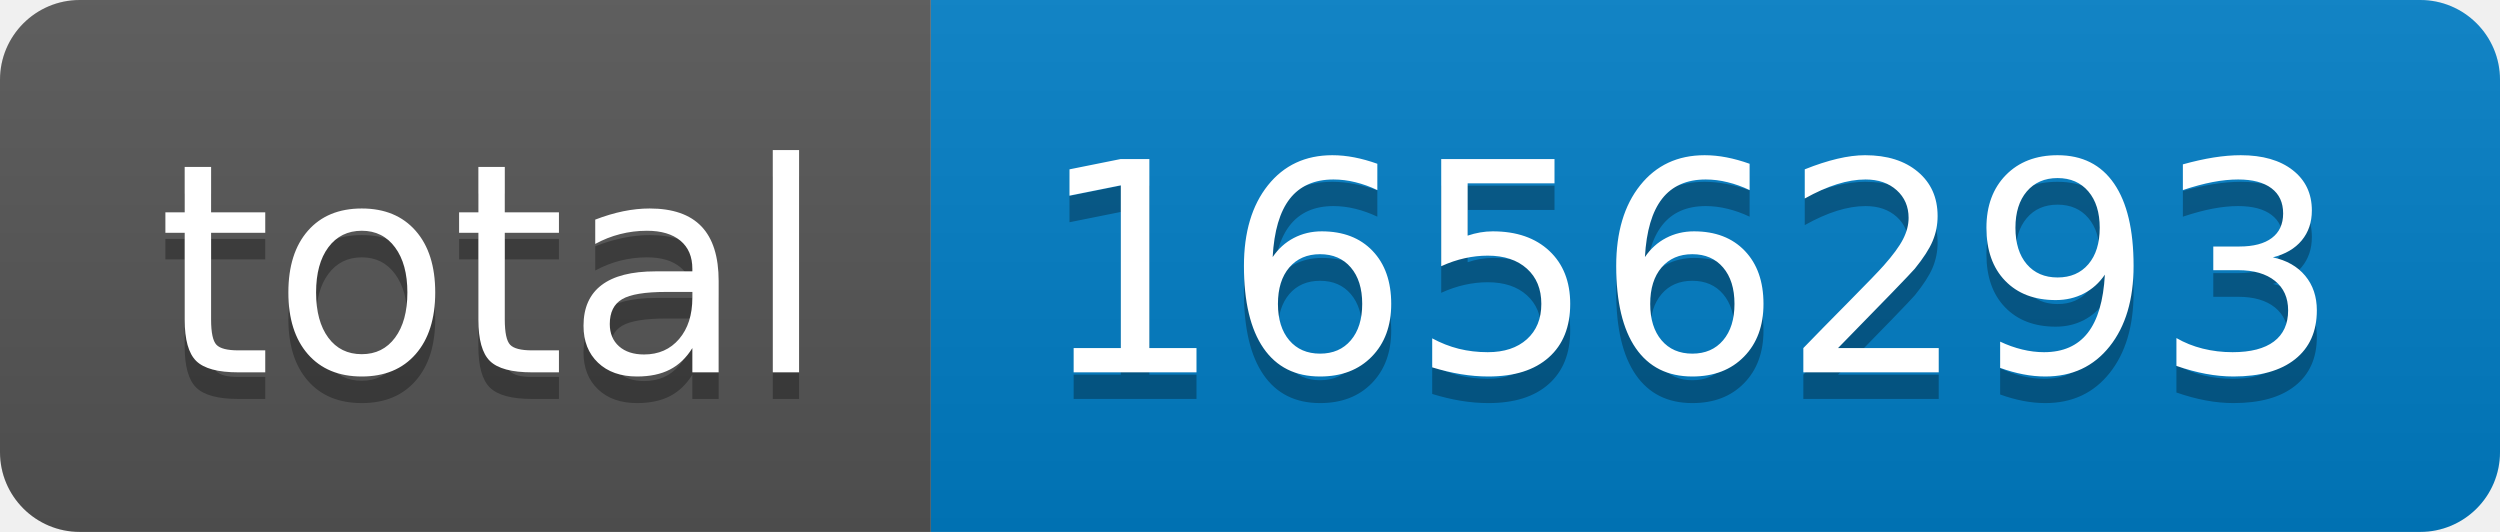
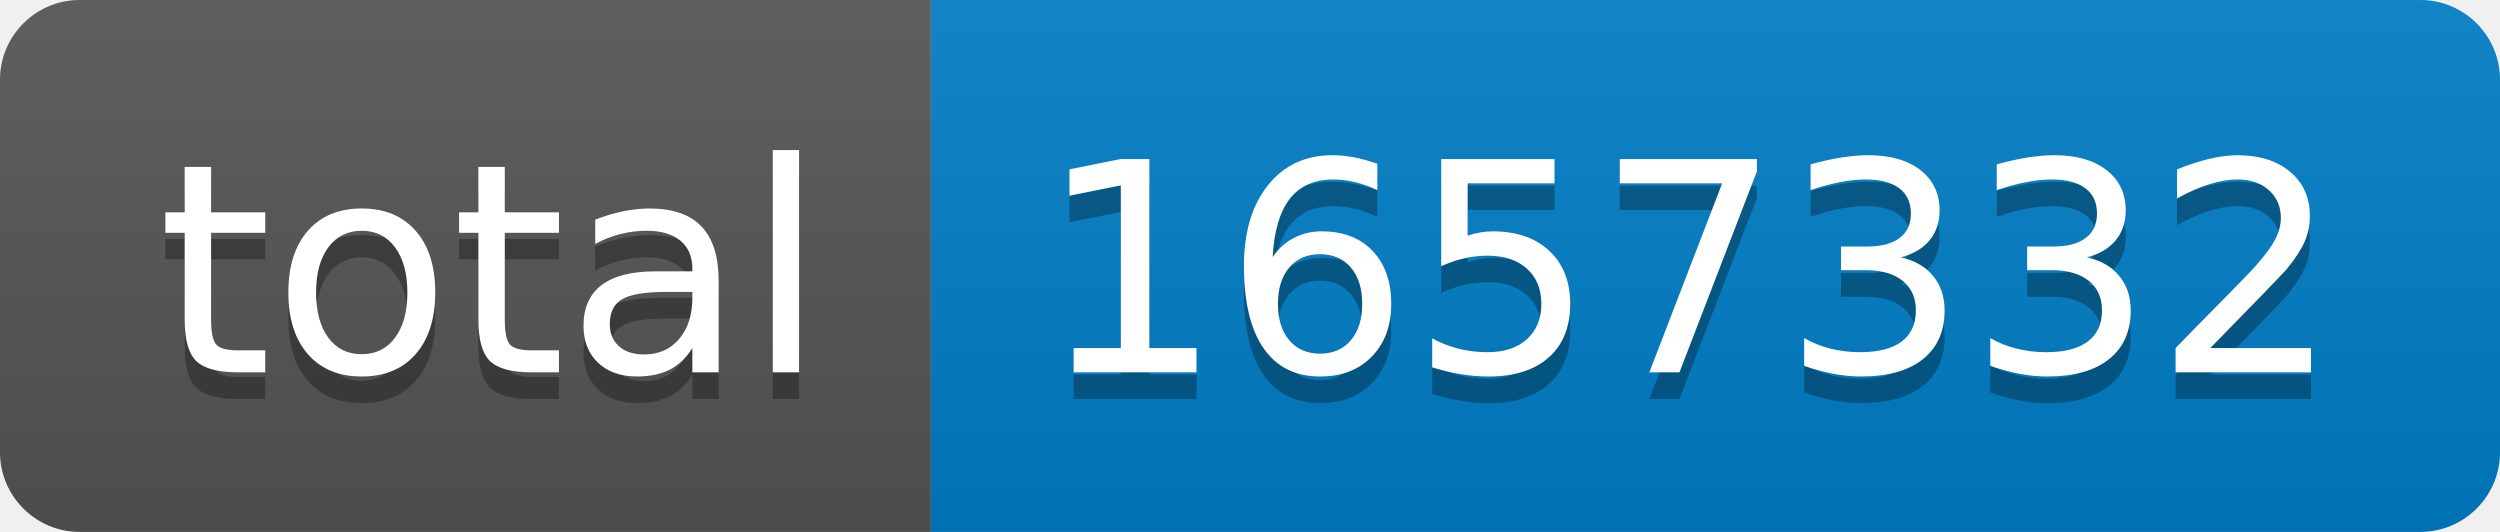
- <svg xmlns="http://www.w3.org/2000/svg" width="94" height="20" role="img" aria-label="total: 1656293">
+ <svg xmlns="http://www.w3.org/2000/svg" width="94" height="20" role="img" aria-label="total: 1657332">
  <linearGradient id="s" x2="0" y2="100%">
    <stop offset="0" stop-color="#bbb" stop-opacity=".1" />
    <stop offset="1" stop-opacity=".1" />
  </linearGradient>
  <clipPath id="r">
    <rect width="94" height="20" rx="3" fill="#fff" />
  </clipPath>
  <g clip-path="url(#r)">
    <rect width="35" height="20" fill="#555" />
    <rect x="35" width="59" height="20" fill="#007ec6" />
    <rect width="94" height="20" fill="url(#s)" />
  </g>
  <g fill="#fff" text-anchor="middle" font-family="Verdana,Geneva,DejaVu Sans,sans-serif" text-rendering="geometricPrecision" font-size="110">
    <text aria-hidden="true" x="185" y="150" fill="#010101" fill-opacity=".3" transform="scale(.1)" textLength="250">total</text>
    <text x="185" y="140" transform="scale(.1)" fill="#fff" textLength="250">total</text>
-     <text aria-hidden="true" x="635" y="150" fill="#010101" fill-opacity=".3" transform="scale(.1)" textLength="490">1656293</text>
-     <text x="635" y="140" transform="scale(.1)" fill="#fff" textLength="490">1656293</text>
+     <text aria-hidden="true" x="635" y="150" fill="#010101" fill-opacity=".3" transform="scale(.1)" textLength="490">1657332</text>
+     <text x="635" y="140" transform="scale(.1)" fill="#fff" textLength="490">1657332</text>
  </g>
</svg>
